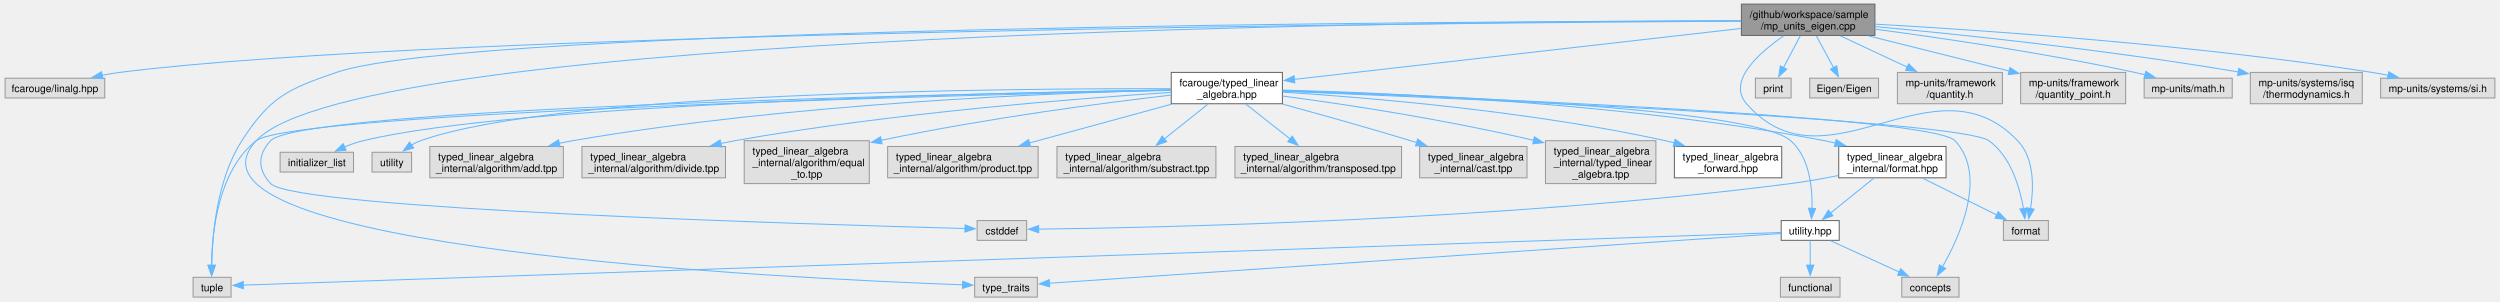
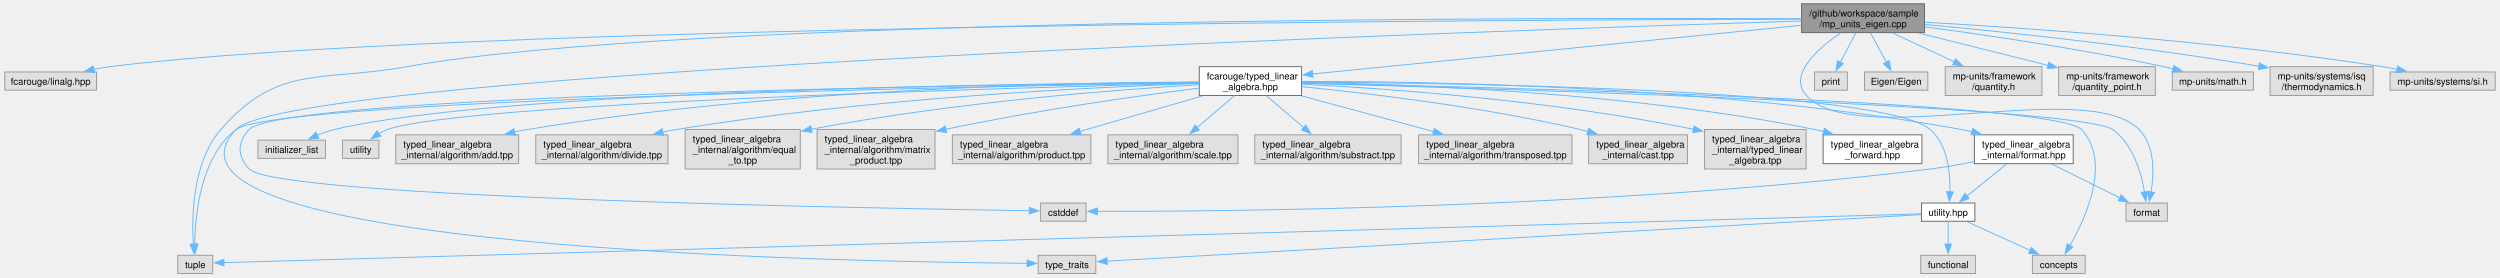
- <svg xmlns="http://www.w3.org/2000/svg" xmlns:xlink="http://www.w3.org/1999/xlink" width="2432pt" height="293pt" viewBox="0.00 0.00 2432.12 293.25">
+ <svg xmlns="http://www.w3.org/2000/svg" xmlns:xlink="http://www.w3.org/1999/xlink" width="2642pt" height="293pt" viewBox="0.00 0.00 2642.12 293.25">
  <g id="graph0" class="graph" transform="scale(1 1) rotate(0) translate(4 289.25)">
    <g id="Node000001" class="node">
      <g id="a_Node000001">
        <a xlink:title="Unit safe linear algebra with mp-units and Eigen.">
-           <polygon fill="#999999" stroke="#666666" points="1820.5,-285.25 1690.5,-285.25 1690.5,-254.75 1820.5,-254.75 1820.5,-285.25" />
-           <text text-anchor="start" x="1698.5" y="-271.75" font-family="Helvetica,sans-Serif" font-size="10.00">/github/workspace/sample</text>
-           <text text-anchor="middle" x="1755.5" y="-260.5" font-family="Helvetica,sans-Serif" font-size="10.00">/mp_units_eigen.cpp</text>
+           <polygon fill="#999999" stroke="#666666" points="2030.5,-285.25 1900.5,-285.25 1900.5,-254.75 2030.5,-254.75 2030.5,-285.25" />
+           <text text-anchor="start" x="1908.5" y="-271.75" font-family="Helvetica,sans-Serif" font-size="10.00">/github/workspace/sample</text>
+           <text text-anchor="middle" x="1965.5" y="-260.5" font-family="Helvetica,sans-Serif" font-size="10.00">/mp_units_eigen.cpp</text>
        </a>
      </g>
    </g>
    <g id="Node000002" class="node">
      <g id="a_Node000002">
        <a xlink:title=" ">
          <polygon fill="#e0e0e0" stroke="#999999" points="97,-213.12 0,-213.12 0,-193.88 97,-193.88 97,-213.12" />
          <text text-anchor="middle" x="48.5" y="-199.62" font-family="Helvetica,sans-Serif" font-size="10.00">fcarouge/linalg.hpp</text>
        </a>
      </g>
    </g>
    <g id="edge1_Node000001_Node000002" class="edge">
      <g id="a_edge1_Node000001_Node000002">
        <a xlink:title=" ">
-           <path fill="none" stroke="#63b8ff" d="M1690.17,-268.68C1424.55,-267.1 424.87,-258.6 111.5,-218.75 105.87,-218.03 100.01,-217.05 94.23,-215.92" />
-           <polygon fill="#63b8ff" stroke="#63b8ff" points="95.26,-212.56 84.76,-213.93 93.83,-219.41 95.26,-212.56" />
+           <path fill="none" stroke="#63b8ff" d="M1900.23,-268.94C1614.01,-268.42 468.33,-263.5 111.5,-218.75 105.8,-218.04 99.87,-217.04 94.01,-215.9" />
+           <polygon fill="#63b8ff" stroke="#63b8ff" points="94.93,-212.51 84.43,-213.88 93.49,-219.36 94.93,-212.51" />
        </a>
      </g>
    </g>
    <g id="Node000003" class="node">
      <g id="a_Node000003">
        <a xlink:href="typed__linear__algebra_8hpp.xhtml" target="_top" xlink:title="Typed linear algebra implementation.">
-           <polygon fill="white" stroke="#666666" points="1243.62,-218.75 1135.38,-218.75 1135.38,-188.25 1243.62,-188.25 1243.62,-218.75" />
-           <text text-anchor="start" x="1143.38" y="-205.25" font-family="Helvetica,sans-Serif" font-size="10.00">fcarouge/typed_linear</text>
-           <text text-anchor="middle" x="1189.5" y="-194" font-family="Helvetica,sans-Serif" font-size="10.00">_algebra.hpp</text>
+           <polygon fill="white" stroke="#666666" points="1371.62,-218.75 1263.38,-218.75 1263.38,-188.25 1371.62,-188.25 1371.62,-218.75" />
+           <text text-anchor="start" x="1271.38" y="-205.25" font-family="Helvetica,sans-Serif" font-size="10.00">fcarouge/typed_linear</text>
+           <text text-anchor="middle" x="1317.5" y="-194" font-family="Helvetica,sans-Serif" font-size="10.00">_algebra.hpp</text>
        </a>
      </g>
    </g>
    <g id="edge2_Node000001_Node000003" class="edge">
      <g id="a_edge2_Node000001_Node000003">
        <a xlink:title=" ">
-           <path fill="none" stroke="#63b8ff" d="M1690.02,-261.54C1581.11,-249.13 1363.99,-224.38 1255.04,-211.97" />
-           <polygon fill="#63b8ff" stroke="#63b8ff" points="1255.73,-208.52 1245.39,-210.87 1254.93,-215.48 1255.73,-208.52" />
+           <path fill="none" stroke="#63b8ff" d="M1900.1,-262.49C1775.92,-250.13 1507.31,-223.39 1383.03,-211.02" />
+           <polygon fill="#63b8ff" stroke="#63b8ff" points="1383.62,-207.56 1373.32,-210.06 1382.93,-214.53 1383.62,-207.56" />
        </a>
      </g>
    </g>
    <g id="Node000009" class="node">
      <g id="a_Node000009">
        <a xlink:title=" ">
          <polygon fill="#e0e0e0" stroke="#999999" points="220,-19.25 183,-19.25 183,0 220,0 220,-19.25" />
          <text text-anchor="middle" x="201.5" y="-5.75" font-family="Helvetica,sans-Serif" font-size="10.00">tuple</text>
        </a>
      </g>
    </g>
-     <g id="edge29_Node000001_Node000009" class="edge">
-       <g id="a_edge29_Node000001_Node000009">
-         <a xlink:title=" ">
-           <path fill="none" stroke="#63b8ff" d="M1690.21,-268.94C1427.12,-268.41 452.67,-263.4 322.5,-218.75 274.78,-202.38 257.87,-194.63 230.5,-152.25 206.06,-114.4 201.63,-60 201.17,-30.87" />
-           <polygon fill="#63b8ff" stroke="#63b8ff" points="204.67,-30.92 201.18,-20.92 197.67,-30.92 204.67,-30.92" />
+     <g id="edge31_Node000001_Node000009" class="edge">
+       <g id="a_edge31_Node000001_Node000009">
+         <a xlink:title=" ">
+           <path fill="none" stroke="#63b8ff" d="M1900.32,-269.41C1645.32,-270.6 715.21,-271.2 425.5,-218.75 334.57,-202.29 289.21,-221.92 228.5,-152.25 198.57,-117.91 197.55,-60.81 199.46,-30.68" />
+           <polygon fill="#63b8ff" stroke="#63b8ff" points="202.92,-31.32 200.26,-21.06 195.94,-30.74 202.92,-31.32" />
        </a>
      </g>
    </g>
    <g id="Node000010" class="node">
      <g id="a_Node000010">
        <a xlink:title=" ">
-           <polygon fill="#e0e0e0" stroke="#999999" points="1005,-19.25 944,-19.25 944,0 1005,0 1005,-19.25" />
-           <text text-anchor="middle" x="974.5" y="-5.75" font-family="Helvetica,sans-Serif" font-size="10.00">type_traits</text>
-         </a>
-       </g>
-     </g>
-     <g id="edge30_Node000001_Node000010" class="edge">
-       <g id="a_edge30_Node000001_Node000010">
-         <a xlink:title=" ">
-           <path fill="none" stroke="#63b8ff" d="M1690.22,-269.04C1413.14,-268.56 343.98,-259.71 244.5,-152.25 147.51,-47.47 763.1,-18.03 932.3,-11.96" />
-           <polygon fill="#63b8ff" stroke="#63b8ff" points="932.31,-15.46 942.18,-11.61 932.07,-8.46 932.31,-15.46" />
+           <polygon fill="#e0e0e0" stroke="#999999" points="1154,-19.25 1093,-19.25 1093,0 1154,0 1154,-19.25" />
+           <text text-anchor="middle" x="1123.5" y="-5.75" font-family="Helvetica,sans-Serif" font-size="10.00">type_traits</text>
+         </a>
+       </g>
+     </g>
+     <g id="edge32_Node000001_Node000010" class="edge">
+       <g id="a_edge32_Node000001_Node000010">
+         <a xlink:title=" ">
+           <path fill="none" stroke="#63b8ff" d="M1900.23,-267.04C1592.86,-257.51 302.12,-213.91 244.5,-152.25 126.07,-25.51 890.91,-12.14 1081.31,-10.77" />
+           <polygon fill="#63b8ff" stroke="#63b8ff" points="1081.26,-14.27 1091.24,-10.71 1081.22,-7.27 1081.26,-14.27" />
        </a>
      </g>
    </g>
    <g id="Node000012" class="node">
      <g id="a_Node000012">
        <a xlink:title=" ">
-           <polygon fill="#e0e0e0" stroke="#999999" points="1989.38,-74.5 1945.62,-74.5 1945.62,-55.25 1989.38,-55.25 1989.38,-74.5" />
-           <text text-anchor="middle" x="1967.5" y="-61" font-family="Helvetica,sans-Serif" font-size="10.00">format</text>
-         </a>
-       </g>
-     </g>
-     <g id="edge27_Node000001_Node000012" class="edge">
-       <g id="a_edge27_Node000001_Node000012">
-         <a xlink:title=" ">
-           <path fill="none" stroke="#63b8ff" d="M1731.83,-254.47C1707.7,-237.89 1676.32,-210.22 1695.5,-188.25 1773.37,-99.04 1877.59,-237.77 1959.5,-152.25 1976.08,-134.94 1975.14,-105.77 1972.05,-86.18" />
-           <polygon fill="#63b8ff" stroke="#63b8ff" points="1975.49,-85.55 1970.16,-76.39 1968.62,-86.88 1975.49,-85.55" />
-         </a>
-       </g>
-     </g>
-     <g id="Node000023" class="node">
-       <g id="a_Node000023">
-         <a xlink:title=" ">
-           <polygon fill="#e0e0e0" stroke="#999999" points="1738.88,-213.12 1704.12,-213.12 1704.12,-193.88 1738.88,-193.88 1738.88,-213.12" />
-           <text text-anchor="middle" x="1721.5" y="-199.62" font-family="Helvetica,sans-Serif" font-size="10.00">print</text>
-         </a>
-       </g>
-     </g>
-     <g id="edge28_Node000001_Node000023" class="edge">
-       <g id="a_edge28_Node000001_Node000023">
-         <a xlink:title=" ">
-           <path fill="none" stroke="#63b8ff" d="M1747.78,-254.36C1742.94,-245.18 1736.66,-233.25 1731.44,-223.36" />
-           <polygon fill="#63b8ff" stroke="#63b8ff" points="1734.62,-221.88 1726.86,-214.66 1728.42,-225.14 1734.62,-221.88" />
-         </a>
-       </g>
-     </g>
-     <g id="Node000024" class="node">
-       <g id="a_Node000024">
-         <a xlink:title=" ">
-           <polygon fill="#e0e0e0" stroke="#999999" points="1824,-213.12 1757,-213.12 1757,-193.88 1824,-193.88 1824,-213.12" />
-           <text text-anchor="middle" x="1790.5" y="-199.62" font-family="Helvetica,sans-Serif" font-size="10.00">Eigen/Eigen</text>
-         </a>
-       </g>
-     </g>
-     <g id="edge31_Node000001_Node000024" class="edge">
-       <g id="a_edge31_Node000001_Node000024">
-         <a xlink:title=" ">
-           <path fill="none" stroke="#63b8ff" d="M1763.44,-254.36C1768.42,-245.18 1774.9,-233.25 1780.26,-223.36" />
-           <polygon fill="#63b8ff" stroke="#63b8ff" points="1783.3,-225.11 1784.99,-214.65 1777.14,-221.77 1783.3,-225.11" />
+           <polygon fill="#e0e0e0" stroke="#999999" points="2287.38,-74.5 2243.62,-74.5 2243.62,-55.25 2287.38,-55.25 2287.38,-74.5" />
+           <text text-anchor="middle" x="2265.5" y="-61" font-family="Helvetica,sans-Serif" font-size="10.00">format</text>
+         </a>
+       </g>
+     </g>
+     <g id="edge29_Node000001_Node000012" class="edge">
+       <g id="a_edge29_Node000001_Node000012">
+         <a xlink:title=" ">
+           <path fill="none" stroke="#63b8ff" d="M1941.7,-254.36C1917.44,-237.67 1885.95,-209.9 1905.5,-188.25 1958.2,-129.89 2202.17,-208.12 2257.5,-152.25 2274.45,-135.14 2273.34,-105.71 2270.13,-86.02" />
+           <polygon fill="#63b8ff" stroke="#63b8ff" points="2273.61,-85.58 2268.23,-76.45 2266.74,-86.94 2273.61,-85.58" />
        </a>
      </g>
    </g>
    <g id="Node000025" class="node">
      <g id="a_Node000025">
        <a xlink:title=" ">
-           <polygon fill="#e0e0e0" stroke="#999999" points="1944.62,-218.75 1842.38,-218.75 1842.38,-188.25 1944.62,-188.25 1944.62,-218.75" />
-           <text text-anchor="start" x="1850.38" y="-205.25" font-family="Helvetica,sans-Serif" font-size="10.00">mp-units/framework</text>
-           <text text-anchor="middle" x="1893.5" y="-194" font-family="Helvetica,sans-Serif" font-size="10.00">/quantity.h</text>
-         </a>
-       </g>
-     </g>
-     <g id="edge32_Node000001_Node000025" class="edge">
-       <g id="a_edge32_Node000001_Node000025">
-         <a xlink:title=" ">
-           <path fill="none" stroke="#63b8ff" d="M1786.81,-254.36C1806.13,-245.33 1831.14,-233.65 1852.09,-223.86" />
-           <polygon fill="#63b8ff" stroke="#63b8ff" points="1853.36,-227.12 1860.94,-219.72 1850.4,-220.78 1853.36,-227.12" />
+           <polygon fill="#e0e0e0" stroke="#999999" points="1948.88,-213.12 1914.12,-213.12 1914.12,-193.88 1948.88,-193.88 1948.88,-213.12" />
+           <text text-anchor="middle" x="1931.5" y="-199.62" font-family="Helvetica,sans-Serif" font-size="10.00">print</text>
+         </a>
+       </g>
+     </g>
+     <g id="edge30_Node000001_Node000025" class="edge">
+       <g id="a_edge30_Node000001_Node000025">
+         <a xlink:title=" ">
+           <path fill="none" stroke="#63b8ff" d="M1957.78,-254.36C1952.94,-245.18 1946.66,-233.25 1941.44,-223.36" />
+           <polygon fill="#63b8ff" stroke="#63b8ff" points="1944.62,-221.88 1936.86,-214.66 1938.42,-225.14 1944.62,-221.88" />
        </a>
      </g>
    </g>
    <g id="Node000026" class="node">
      <g id="a_Node000026">
        <a xlink:title=" ">
-           <polygon fill="#e0e0e0" stroke="#999999" points="2064.62,-218.75 1962.38,-218.75 1962.38,-188.25 2064.62,-188.25 2064.62,-218.75" />
-           <text text-anchor="start" x="1970.38" y="-205.25" font-family="Helvetica,sans-Serif" font-size="10.00">mp-units/framework</text>
-           <text text-anchor="middle" x="2013.5" y="-194" font-family="Helvetica,sans-Serif" font-size="10.00">/quantity_point.h</text>
+           <polygon fill="#e0e0e0" stroke="#999999" points="2034,-213.12 1967,-213.12 1967,-193.88 2034,-193.88 2034,-213.12" />
+           <text text-anchor="middle" x="2000.5" y="-199.62" font-family="Helvetica,sans-Serif" font-size="10.00">Eigen/Eigen</text>
        </a>
      </g>
    </g>
    <g id="edge33_Node000001_Node000026" class="edge">
      <g id="a_edge33_Node000001_Node000026">
        <a xlink:title=" ">
-           <path fill="none" stroke="#63b8ff" d="M1814.37,-254.28C1855.24,-244.07 1909.6,-230.47 1951.2,-220.08" />
-           <polygon fill="#63b8ff" stroke="#63b8ff" points="1951.98,-223.49 1960.83,-217.67 1950.28,-216.7 1951.98,-223.49" />
+           <path fill="none" stroke="#63b8ff" d="M1973.44,-254.36C1978.42,-245.18 1984.9,-233.25 1990.26,-223.36" />
+           <polygon fill="#63b8ff" stroke="#63b8ff" points="1993.3,-225.11 1994.99,-214.65 1987.14,-221.77 1993.3,-225.11" />
        </a>
      </g>
    </g>
    <g id="Node000027" class="node">
      <g id="a_Node000027">
        <a xlink:title=" ">
-           <polygon fill="#e0e0e0" stroke="#999999" points="2168.38,-213.12 2082.62,-213.12 2082.62,-193.88 2168.38,-193.88 2168.38,-213.12" />
-           <text text-anchor="middle" x="2125.5" y="-199.62" font-family="Helvetica,sans-Serif" font-size="10.00">mp-units/math.h</text>
+           <polygon fill="#e0e0e0" stroke="#999999" points="2154.62,-218.75 2052.38,-218.75 2052.38,-188.25 2154.62,-188.25 2154.62,-218.75" />
+           <text text-anchor="start" x="2060.38" y="-205.25" font-family="Helvetica,sans-Serif" font-size="10.00">mp-units/framework</text>
+           <text text-anchor="middle" x="2103.5" y="-194" font-family="Helvetica,sans-Serif" font-size="10.00">/quantity.h</text>
        </a>
      </g>
    </g>
    <g id="edge34_Node000001_Node000027" class="edge">
      <g id="a_edge34_Node000001_Node000027">
        <a xlink:title=" ">
-           <path fill="none" stroke="#63b8ff" d="M1820.75,-260.84C1885.31,-252.26 1986.76,-237.43 2073.5,-218.75 2076.82,-218.03 2080.25,-217.23 2083.69,-216.39" />
-           <polygon fill="#63b8ff" stroke="#63b8ff" points="2084.29,-219.85 2093.1,-213.96 2082.54,-213.07 2084.29,-219.85" />
+           <path fill="none" stroke="#63b8ff" d="M1996.81,-254.36C2016.13,-245.33 2041.14,-233.65 2062.09,-223.86" />
+           <polygon fill="#63b8ff" stroke="#63b8ff" points="2063.36,-227.12 2070.94,-219.72 2060.4,-220.78 2063.36,-227.12" />
        </a>
      </g>
    </g>
    <g id="Node000028" class="node">
      <g id="a_Node000028">
        <a xlink:title=" ">
-           <polygon fill="#e0e0e0" stroke="#999999" points="2295,-218.75 2186,-218.75 2186,-188.25 2295,-188.25 2295,-218.75" />
-           <text text-anchor="start" x="2194" y="-205.25" font-family="Helvetica,sans-Serif" font-size="10.00">mp-units/systems/isq</text>
-           <text text-anchor="middle" x="2240.5" y="-194" font-family="Helvetica,sans-Serif" font-size="10.00">/thermodynamics.h</text>
+           <polygon fill="#e0e0e0" stroke="#999999" points="2274.62,-218.75 2172.38,-218.75 2172.38,-188.25 2274.62,-188.25 2274.62,-218.75" />
+           <text text-anchor="start" x="2180.38" y="-205.25" font-family="Helvetica,sans-Serif" font-size="10.00">mp-units/framework</text>
+           <text text-anchor="middle" x="2223.5" y="-194" font-family="Helvetica,sans-Serif" font-size="10.00">/quantity_point.h</text>
        </a>
      </g>
    </g>
    <g id="edge35_Node000001_Node000028" class="edge">
      <g id="a_edge35_Node000001_Node000028">
        <a xlink:title=" ">
-           <path fill="none" stroke="#63b8ff" d="M1820.87,-263.34C1901.8,-255.86 2044.03,-241.17 2174.61,-219.15" />
-           <polygon fill="#63b8ff" stroke="#63b8ff" points="2174.83,-222.66 2184.1,-217.53 2173.65,-215.76 2174.83,-222.66" />
+           <path fill="none" stroke="#63b8ff" d="M2024.37,-254.28C2065.24,-244.07 2119.6,-230.47 2161.2,-220.08" />
+           <polygon fill="#63b8ff" stroke="#63b8ff" points="2161.98,-223.49 2170.83,-217.67 2160.28,-216.7 2161.98,-223.49" />
        </a>
      </g>
    </g>
    <g id="Node000029" class="node">
      <g id="a_Node000029">
        <a xlink:title=" ">
-           <polygon fill="#e0e0e0" stroke="#999999" points="2424.12,-213.12 2312.88,-213.12 2312.88,-193.88 2424.12,-193.88 2424.12,-213.12" />
-           <text text-anchor="middle" x="2368.5" y="-199.62" font-family="Helvetica,sans-Serif" font-size="10.00">mp-units/systems/si.h</text>
+           <polygon fill="#e0e0e0" stroke="#999999" points="2378.38,-213.12 2292.62,-213.12 2292.62,-193.88 2378.38,-193.88 2378.38,-213.12" />
+           <text text-anchor="middle" x="2335.5" y="-199.62" font-family="Helvetica,sans-Serif" font-size="10.00">mp-units/math.h</text>
        </a>
      </g>
    </g>
    <g id="edge36_Node000001_Node000029" class="edge">
      <g id="a_edge36_Node000001_Node000029">
        <a xlink:title=" ">
-           <path fill="none" stroke="#63b8ff" d="M1820.91,-265.72C1924.14,-259.94 2130.98,-245.89 2304.5,-218.75 2309.71,-217.94 2315.13,-216.95 2320.51,-215.88" />
-           <polygon fill="#63b8ff" stroke="#63b8ff" points="2320.87,-219.38 2329.95,-213.91 2319.44,-212.53 2320.87,-219.38" />
+           <path fill="none" stroke="#63b8ff" d="M2030.75,-260.84C2095.31,-252.26 2196.76,-237.43 2283.5,-218.75 2286.82,-218.03 2290.25,-217.23 2293.69,-216.39" />
+           <polygon fill="#63b8ff" stroke="#63b8ff" points="2294.29,-219.85 2303.1,-213.96 2292.54,-213.07 2294.29,-219.85" />
+         </a>
+       </g>
+     </g>
+     <g id="Node000030" class="node">
+       <g id="a_Node000030">
+         <a xlink:title=" ">
+           <polygon fill="#e0e0e0" stroke="#999999" points="2505,-218.75 2396,-218.75 2396,-188.25 2505,-188.25 2505,-218.75" />
+           <text text-anchor="start" x="2404" y="-205.25" font-family="Helvetica,sans-Serif" font-size="10.00">mp-units/systems/isq</text>
+           <text text-anchor="middle" x="2450.5" y="-194" font-family="Helvetica,sans-Serif" font-size="10.00">/thermodynamics.h</text>
+         </a>
+       </g>
+     </g>
+     <g id="edge37_Node000001_Node000030" class="edge">
+       <g id="a_edge37_Node000001_Node000030">
+         <a xlink:title=" ">
+           <path fill="none" stroke="#63b8ff" d="M2030.87,-263.34C2111.8,-255.86 2254.03,-241.17 2384.61,-219.15" />
+           <polygon fill="#63b8ff" stroke="#63b8ff" points="2384.83,-222.66 2394.1,-217.53 2383.65,-215.76 2384.83,-222.66" />
+         </a>
+       </g>
+     </g>
+     <g id="Node000031" class="node">
+       <g id="a_Node000031">
+         <a xlink:title=" ">
+           <polygon fill="#e0e0e0" stroke="#999999" points="2634.12,-213.12 2522.88,-213.12 2522.88,-193.88 2634.12,-193.88 2634.12,-213.12" />
+           <text text-anchor="middle" x="2578.5" y="-199.62" font-family="Helvetica,sans-Serif" font-size="10.00">mp-units/systems/si.h</text>
+         </a>
+       </g>
+     </g>
+     <g id="edge38_Node000001_Node000031" class="edge">
+       <g id="a_edge38_Node000001_Node000031">
+         <a xlink:title=" ">
+           <path fill="none" stroke="#63b8ff" d="M2030.91,-265.72C2134.14,-259.94 2340.98,-245.89 2514.5,-218.75 2519.71,-217.94 2525.13,-216.95 2530.51,-215.88" />
+           <polygon fill="#63b8ff" stroke="#63b8ff" points="2530.87,-219.38 2539.95,-213.91 2529.44,-212.53 2530.87,-219.38" />
        </a>
      </g>
    </g>
    <g id="Node000004" class="node">
      <g id="a_Node000004">
        <a xlink:href="typed__linear__algebra__forward_8hpp.xhtml" target="_top" xlink:title="Authoritative forward declaration header.">
-           <polygon fill="white" stroke="#666666" points="1729.75,-146.62 1625.25,-146.62 1625.25,-116.12 1729.75,-116.12 1729.75,-146.62" />
-           <text text-anchor="start" x="1633.25" y="-133.12" font-family="Helvetica,sans-Serif" font-size="10.00">typed_linear_algebra</text>
-           <text text-anchor="middle" x="1677.5" y="-121.88" font-family="Helvetica,sans-Serif" font-size="10.00">_forward.hpp</text>
+           <polygon fill="white" stroke="#666666" points="2027.75,-146.62 1923.25,-146.62 1923.25,-116.12 2027.75,-116.12 2027.75,-146.62" />
+           <text text-anchor="start" x="1931.25" y="-133.12" font-family="Helvetica,sans-Serif" font-size="10.00">typed_linear_algebra</text>
+           <text text-anchor="middle" x="1975.5" y="-121.88" font-family="Helvetica,sans-Serif" font-size="10.00">_forward.hpp</text>
        </a>
      </g>
    </g>
    <g id="edge3_Node000003_Node000004" class="edge">
      <g id="a_edge3_Node000003_Node000004">
        <a xlink:title=" ">
-           <path fill="none" stroke="#63b8ff" d="M1244,-199.55C1325.72,-194.34 1484.54,-181.21 1616.5,-152.25 1619.41,-151.61 1622.37,-150.89 1625.36,-150.11" />
-           <polygon fill="#63b8ff" stroke="#63b8ff" points="1626,-153.56 1634.67,-147.48 1624.1,-146.83 1626,-153.56" />
+           <path fill="none" stroke="#63b8ff" d="M1372.01,-202.1C1477.72,-200.41 1717.48,-192.08 1914.5,-152.25 1917.62,-151.62 1920.81,-150.88 1924,-150.07" />
+           <polygon fill="#63b8ff" stroke="#63b8ff" points="1924.68,-153.51 1933.37,-147.46 1922.8,-146.77 1924.68,-153.51" />
        </a>
      </g>
    </g>
    <g id="Node000005" class="node">
      <g id="a_Node000005">
        <a xlink:href="format_8hpp.xhtml" target="_top" xlink:title="Formatting support for the typed matrix.">
-           <polygon fill="white" stroke="#666666" points="1889.75,-146.62 1785.25,-146.62 1785.25,-116.12 1889.75,-116.12 1889.75,-146.62" />
-           <text text-anchor="start" x="1793.25" y="-133.12" font-family="Helvetica,sans-Serif" font-size="10.00">typed_linear_algebra</text>
-           <text text-anchor="middle" x="1837.5" y="-121.88" font-family="Helvetica,sans-Serif" font-size="10.00">_internal/format.hpp</text>
+           <polygon fill="white" stroke="#666666" points="2187.75,-146.62 2083.25,-146.62 2083.25,-116.12 2187.75,-116.12 2187.75,-146.62" />
+           <text text-anchor="start" x="2091.25" y="-133.12" font-family="Helvetica,sans-Serif" font-size="10.00">typed_linear_algebra</text>
+           <text text-anchor="middle" x="2135.5" y="-121.88" font-family="Helvetica,sans-Serif" font-size="10.00">_internal/format.hpp</text>
        </a>
      </g>
    </g>
    <g id="edge4_Node000003_Node000005" class="edge">
      <g id="a_edge4_Node000003_Node000005">
        <a xlink:title=" ">
-           <path fill="none" stroke="#63b8ff" d="M1243.77,-201.54C1347.3,-198.89 1579.76,-188.99 1771.5,-152.25 1775.03,-151.57 1778.63,-150.78 1782.25,-149.92" />
-           <polygon fill="#63b8ff" stroke="#63b8ff" points="1782.81,-153.39 1791.61,-147.49 1781.05,-146.61 1782.81,-153.39" />
+           <path fill="none" stroke="#63b8ff" d="M1371.81,-203.05C1496.3,-203.4 1811.37,-199.12 2069.5,-152.25 2073.26,-151.57 2077.12,-150.74 2080.98,-149.83" />
+           <polygon fill="#63b8ff" stroke="#63b8ff" points="2081.54,-153.3 2090.35,-147.41 2079.79,-146.52 2081.54,-153.3" />
        </a>
      </g>
    </g>
    <g id="Node000006" class="node">
      <g id="a_Node000006">
        <a xlink:href="utility_8hpp.xhtml" target="_top" xlink:title=" ">
-           <polygon fill="white" stroke="#666666" points="1785.75,-74.5 1729.25,-74.5 1729.25,-55.25 1785.75,-55.25 1785.75,-74.5" />
-           <text text-anchor="middle" x="1757.5" y="-61" font-family="Helvetica,sans-Serif" font-size="10.00">utility.hpp</text>
+           <polygon fill="white" stroke="#666666" points="2083.75,-74.5 2027.25,-74.5 2027.25,-55.25 2083.75,-55.25 2083.75,-74.5" />
+           <text text-anchor="middle" x="2055.5" y="-61" font-family="Helvetica,sans-Serif" font-size="10.00">utility.hpp</text>
        </a>
      </g>
    </g>
    <g id="edge12_Node000003_Node000006" class="edge">
      <g id="a_edge12_Node000003_Node000006">
        <a xlink:title=" ">
-           <path fill="none" stroke="#63b8ff" d="M1243.72,-201.12C1375.01,-197.28 1701.89,-184.54 1738.5,-152.25 1756.92,-136 1759.74,-106.34 1759.26,-86.36" />
-           <polygon fill="#63b8ff" stroke="#63b8ff" points="1762.76,-86.17 1758.69,-76.39 1755.77,-86.57 1762.76,-86.17" />
+           <path fill="none" stroke="#63b8ff" d="M1371.99,-202.38C1531.03,-201.54 1986.56,-195.35 2036.5,-152.25 2055.18,-136.13 2057.9,-106.2 2057.33,-86.16" />
+           <polygon fill="#63b8ff" stroke="#63b8ff" points="2060.84,-86.2 2056.73,-76.43 2053.85,-86.62 2060.84,-86.2" />
        </a>
      </g>
    </g>
    <g id="Node000007" class="node">
      <g id="a_Node000007">
        <a xlink:title=" ">
-           <polygon fill="#e0e0e0" stroke="#999999" points="1902.38,-19.25 1846.62,-19.25 1846.62,0 1902.38,0 1902.38,-19.25" />
-           <text text-anchor="middle" x="1874.5" y="-5.75" font-family="Helvetica,sans-Serif" font-size="10.00">concepts</text>
+           <polygon fill="#e0e0e0" stroke="#999999" points="2200.38,-19.25 2144.62,-19.25 2144.62,0 2200.38,0 2200.38,-19.25" />
+           <text text-anchor="middle" x="2172.5" y="-5.75" font-family="Helvetica,sans-Serif" font-size="10.00">concepts</text>
        </a>
      </g>
    </g>
    <g id="edge13_Node000003_Node000007" class="edge">
      <g id="a_edge13_Node000003_Node000007">
        <a xlink:title=" ">
-           <path fill="none" stroke="#63b8ff" d="M1244.02,-200.65C1406.28,-194.87 1876.25,-176.13 1898.5,-152.25 1929.99,-118.45 1903.34,-59.41 1886.2,-29.35" />
-           <polygon fill="#63b8ff" stroke="#63b8ff" points="1889.35,-27.79 1881.22,-20.99 1883.33,-31.37 1889.35,-27.79" />
+           <path fill="none" stroke="#63b8ff" d="M1372.12,-201.42C1559.77,-197.45 2168.11,-182.31 2196.5,-152.25 2228.22,-118.66 2201.47,-59.52 2184.25,-29.4" />
+           <polygon fill="#63b8ff" stroke="#63b8ff" points="2187.38,-27.81 2179.25,-21.02 2181.37,-31.4 2187.38,-27.81" />
        </a>
      </g>
    </g>
    <g id="edge17_Node000003_Node000009" class="edge">
      <g id="a_edge17_Node000003_Node000009">
        <a xlink:title=" ">
-           <path fill="none" stroke="#63b8ff" d="M1135.21,-201.32C939.48,-196.87 279.72,-179.85 244.5,-152.25 207.17,-123 201.31,-62.31 200.96,-30.72" />
-           <polygon fill="#63b8ff" stroke="#63b8ff" points="204.45,-31.02 201.04,-20.99 197.45,-30.96 204.45,-31.02" />
+           <path fill="none" stroke="#63b8ff" d="M1262.94,-201.68C1050.06,-198.25 285.02,-183.79 244.5,-152.25 207.07,-123.12 201.26,-62.38 200.93,-30.75" />
+           <polygon fill="#63b8ff" stroke="#63b8ff" points="204.43,-31.04 201.03,-21 197.43,-30.97 204.43,-31.04" />
        </a>
      </g>
    </g>
    <g id="Node000011" class="node">
      <g id="a_Node000011">
        <a xlink:title=" ">
-           <polygon fill="#e0e0e0" stroke="#999999" points="994.62,-74.5 946.38,-74.5 946.38,-55.25 994.62,-55.25 994.62,-74.5" />
-           <text text-anchor="middle" x="970.5" y="-61" font-family="Helvetica,sans-Serif" font-size="10.00">cstddef</text>
+           <polygon fill="#e0e0e0" stroke="#999999" points="1143.62,-74.5 1095.38,-74.5 1095.38,-55.25 1143.62,-55.25 1143.62,-74.5" />
+           <text text-anchor="middle" x="1119.5" y="-61" font-family="Helvetica,sans-Serif" font-size="10.00">cstddef</text>
        </a>
      </g>
    </g>
    <g id="edge14_Node000003_Node000011" class="edge">
      <g id="a_edge14_Node000003_Node000011">
        <a xlink:title=" ">
-           <path fill="none" stroke="#63b8ff" d="M1135.05,-201.61C940.38,-198.15 288.79,-184.21 258.5,-152.25 245.74,-138.78 245.8,-124.02 258.5,-110.5 281.88,-85.61 793.54,-70.48 934.71,-66.77" />
-           <polygon fill="#63b8ff" stroke="#63b8ff" points="934.67,-70.27 944.57,-66.52 934.49,-63.28 934.67,-70.27" />
+           <path fill="none" stroke="#63b8ff" d="M1263,-201.98C1051.28,-199.68 293.45,-188.9 258.5,-152.25 245.69,-138.82 245.72,-123.96 258.5,-110.5 287.35,-80.12 924.44,-68.74 1083.68,-66.37" />
+           <polygon fill="#63b8ff" stroke="#63b8ff" points="1083.67,-69.87 1093.62,-66.23 1083.57,-62.87 1083.67,-69.87" />
        </a>
      </g>
    </g>
    <g id="edge15_Node000003_Node000012" class="edge">
      <g id="a_edge15_Node000003_Node000012">
        <a xlink:title=" ">
-           <path fill="none" stroke="#63b8ff" d="M1244.08,-200.37C1410.77,-193.66 1903.62,-172.23 1931.5,-152.25 1952.93,-136.89 1961.66,-106.29 1965.18,-85.94" />
-           <polygon fill="#63b8ff" stroke="#63b8ff" points="1968.6,-86.72 1966.55,-76.33 1961.67,-85.73 1968.6,-86.72" />
+           <path fill="none" stroke="#63b8ff" d="M1372.1,-201.09C1563.51,-195.92 2194.38,-177.08 2229.5,-152.25 2251.03,-137.03 2259.73,-106.38 2263.22,-86" />
+           <polygon fill="#63b8ff" stroke="#63b8ff" points="2266.64,-86.74 2264.57,-76.35 2259.71,-85.77 2266.64,-86.74" />
        </a>
      </g>
    </g>
    <g id="Node000013" class="node">
      <g id="a_Node000013">
        <a xlink:title=" ">
          <polygon fill="#e0e0e0" stroke="#999999" points="339.25,-141 267.75,-141 267.75,-121.75 339.25,-121.75 339.25,-141" />
          <text text-anchor="middle" x="303.5" y="-127.5" font-family="Helvetica,sans-Serif" font-size="10.00">initializer_list</text>
        </a>
      </g>
    </g>
    <g id="edge16_Node000003_Node000013" class="edge">
      <g id="a_edge16_Node000003_Node000013">
        <a xlink:title=" ">
-           <path fill="none" stroke="#63b8ff" d="M1135.15,-201.77C973.67,-199.19 498.65,-188.64 348.5,-152.25 342.38,-150.77 336.05,-148.49 330.14,-146" />
-           <polygon fill="#63b8ff" stroke="#63b8ff" points="332.02,-143.01 321.47,-142.03 329.11,-149.37 332.02,-143.01" />
+           <path fill="none" stroke="#63b8ff" d="M1262.91,-202.27C1085.12,-201.09 524.15,-194.09 348.5,-152.25 342.37,-150.79 336.04,-148.52 330.13,-146.03" />
+           <polygon fill="#63b8ff" stroke="#63b8ff" points="332.01,-143.04 321.46,-142.07 329.1,-149.41 332.01,-143.04" />
        </a>
      </g>
    </g>
    <g id="Node000014" class="node">
      <g id="a_Node000014">
        <a xlink:title=" ">
          <polygon fill="#e0e0e0" stroke="#999999" points="395.75,-141 357.25,-141 357.25,-121.75 395.75,-121.75 395.75,-141" />
          <text text-anchor="middle" x="376.5" y="-127.5" font-family="Helvetica,sans-Serif" font-size="10.00">utility</text>
        </a>
      </g>
    </g>
    <g id="edge18_Node000003_Node000014" class="edge">
      <g id="a_edge18_Node000003_Node000014">
        <a xlink:title=" ">
-           <path fill="none" stroke="#63b8ff" d="M1135.11,-202.86C980.26,-203.27 539.49,-200.09 404.5,-152.25 401.5,-151.19 398.52,-149.7 395.7,-148.01" />
-           <polygon fill="#63b8ff" stroke="#63b8ff" points="397.79,-145.2 387.59,-142.3 393.75,-150.92 397.79,-145.2" />
+           <path fill="none" stroke="#63b8ff" d="M1262.88,-201.26C1078.39,-196.82 485.33,-180.49 404.5,-152.25 401.49,-151.2 398.52,-149.72 395.7,-148.04" />
+           <polygon fill="#63b8ff" stroke="#63b8ff" points="397.78,-145.22 387.59,-142.32 393.75,-150.94 397.78,-145.22" />
        </a>
      </g>
    </g>
    <g id="Node000015" class="node">
      <g id="a_Node000015">
        <a xlink:title=" ">
          <polygon fill="#e0e0e0" stroke="#999999" points="543.5,-146.62 413.5,-146.62 413.5,-116.12 543.5,-116.12 543.5,-146.62" />
          <text text-anchor="start" x="421.5" y="-133.12" font-family="Helvetica,sans-Serif" font-size="10.00">typed_linear_algebra</text>
          <text text-anchor="middle" x="478.5" y="-121.88" font-family="Helvetica,sans-Serif" font-size="10.00">_internal/algorithm/add.tpp</text>
        </a>
      </g>
    </g>
    <g id="edge19_Node000003_Node000015" class="edge">
      <g id="a_edge19_Node000003_Node000015">
        <a xlink:title=" ">
-           <path fill="none" stroke="#63b8ff" d="M1134.97,-201.56C1024.35,-198.93 765.96,-189.01 552.5,-152.25 548.2,-151.51 543.78,-150.63 539.36,-149.66" />
-           <polygon fill="#63b8ff" stroke="#63b8ff" points="540.39,-146.31 529.85,-147.45 538.8,-153.13 540.39,-146.31" />
+           <path fill="none" stroke="#63b8ff" d="M1263.29,-202.59C1137.51,-201.99 816.44,-195.93 552.5,-152.25 548.12,-151.53 543.63,-150.65 539.12,-149.68" />
+           <polygon fill="#63b8ff" stroke="#63b8ff" points="539.97,-146.28 529.44,-147.44 538.39,-153.1 539.97,-146.28" />
        </a>
      </g>
    </g>
    <g id="Node000016" class="node">
      <g id="a_Node000016">
        <a xlink:title=" ">
          <polygon fill="#e0e0e0" stroke="#999999" points="701.38,-146.62 561.62,-146.62 561.62,-116.12 701.38,-116.12 701.38,-146.62" />
          <text text-anchor="start" x="569.62" y="-133.12" font-family="Helvetica,sans-Serif" font-size="10.00">typed_linear_algebra</text>
          <text text-anchor="middle" x="631.5" y="-121.88" font-family="Helvetica,sans-Serif" font-size="10.00">_internal/algorithm/divide.tpp</text>
        </a>
      </g>
    </g>
    <g id="edge20_Node000003_Node000016" class="edge">
      <g id="a_edge20_Node000003_Node000016">
        <a xlink:title=" ">
-           <path fill="none" stroke="#63b8ff" d="M1134.91,-199.3C1045.63,-193.51 863.02,-179.29 710.5,-152.25 705.96,-151.44 701.29,-150.52 696.6,-149.52" />
-           <polygon fill="#63b8ff" stroke="#63b8ff" points="697.68,-146.18 687.15,-147.41 696.15,-153.01 697.68,-146.18" />
+           <path fill="none" stroke="#63b8ff" d="M1263.13,-200.98C1156.48,-197.35 912.61,-185.81 710.5,-152.25 705.66,-151.45 700.68,-150.5 695.69,-149.45" />
+           <polygon fill="#63b8ff" stroke="#63b8ff" points="696.79,-146.11 686.27,-147.37 695.28,-152.95 696.79,-146.11" />
        </a>
      </g>
    </g>
    <g id="Node000017" class="node">
      <g id="a_Node000017">
        <a xlink:title=" ">
          <polygon fill="#e0e0e0" stroke="#999999" points="841.38,-152.25 719.62,-152.25 719.62,-110.5 841.38,-110.5 841.38,-152.25" />
          <text text-anchor="start" x="727.62" y="-138.75" font-family="Helvetica,sans-Serif" font-size="10.00">typed_linear_algebra</text>
          <text text-anchor="start" x="727.62" y="-127.5" font-family="Helvetica,sans-Serif" font-size="10.00">_internal/algorithm/equal</text>
          <text text-anchor="middle" x="780.5" y="-116.25" font-family="Helvetica,sans-Serif" font-size="10.00">_to.tpp</text>
        </a>
      </g>
    </g>
    <g id="edge21_Node000003_Node000017" class="edge">
      <g id="a_edge21_Node000003_Node000017">
        <a xlink:title=" ">
-           <path fill="none" stroke="#63b8ff" d="M1135.1,-196.64C1070.11,-189.15 957.96,-174.68 852.96,-152.65" />
-           <polygon fill="#63b8ff" stroke="#63b8ff" points="853.84,-149.25 843.33,-150.59 852.38,-156.1 853.84,-149.25" />
+           <path fill="none" stroke="#63b8ff" d="M1263.12,-199.65C1177.62,-194.5 1006.45,-181.57 852.85,-152.54" />
+           <polygon fill="#63b8ff" stroke="#63b8ff" points="853.79,-149.16 843.3,-150.71 852.46,-156.03 853.79,-149.16" />
        </a>
      </g>
    </g>
    <g id="Node000018" class="node">
      <g id="a_Node000018">
        <a xlink:title=" ">
-           <polygon fill="#e0e0e0" stroke="#999999" points="1005.75,-146.62 859.25,-146.62 859.25,-116.12 1005.75,-116.12 1005.75,-146.62" />
-           <text text-anchor="start" x="867.25" y="-133.12" font-family="Helvetica,sans-Serif" font-size="10.00">typed_linear_algebra</text>
-           <text text-anchor="middle" x="932.5" y="-121.88" font-family="Helvetica,sans-Serif" font-size="10.00">_internal/algorithm/product.tpp</text>
+           <polygon fill="#e0e0e0" stroke="#999999" points="983.88,-152.25 859.12,-152.25 859.12,-110.5 983.88,-110.5 983.88,-152.25" />
+           <text text-anchor="start" x="867.12" y="-138.75" font-family="Helvetica,sans-Serif" font-size="10.00">typed_linear_algebra</text>
+           <text text-anchor="start" x="867.12" y="-127.5" font-family="Helvetica,sans-Serif" font-size="10.00">_internal/algorithm/matrix</text>
+           <text text-anchor="middle" x="921.5" y="-116.25" font-family="Helvetica,sans-Serif" font-size="10.00">_product.tpp</text>
        </a>
      </g>
    </g>
    <g id="edge22_Node000003_Node000018" class="edge">
      <g id="a_edge22_Node000003_Node000018">
        <a xlink:title=" ">
-           <path fill="none" stroke="#63b8ff" d="M1135.62,-187.8C1095.27,-176.79 1039.9,-161.68 997.16,-150.02" />
-           <polygon fill="#63b8ff" stroke="#63b8ff" points="998.33,-146.71 987.76,-147.45 996.49,-153.46 998.33,-146.71" />
+           <path fill="none" stroke="#63b8ff" d="M1262.97,-196C1200.64,-188.13 1095.37,-173.53 995.44,-152.54" />
+           <polygon fill="#63b8ff" stroke="#63b8ff" points="996.21,-149.12 985.7,-150.46 994.76,-155.97 996.21,-149.12" />
        </a>
      </g>
    </g>
    <g id="Node000019" class="node">
      <g id="a_Node000019">
        <a xlink:title=" ">
-           <polygon fill="#e0e0e0" stroke="#999999" points="1178.88,-146.62 1024.12,-146.62 1024.12,-116.12 1178.88,-116.12 1178.88,-146.62" />
-           <text text-anchor="start" x="1032.12" y="-133.12" font-family="Helvetica,sans-Serif" font-size="10.00">typed_linear_algebra</text>
-           <text text-anchor="middle" x="1101.5" y="-121.88" font-family="Helvetica,sans-Serif" font-size="10.00">_internal/algorithm/substract.tpp</text>
+           <polygon fill="#e0e0e0" stroke="#999999" points="1148.75,-146.62 1002.25,-146.62 1002.25,-116.12 1148.75,-116.12 1148.75,-146.62" />
+           <text text-anchor="start" x="1010.25" y="-133.12" font-family="Helvetica,sans-Serif" font-size="10.00">typed_linear_algebra</text>
+           <text text-anchor="middle" x="1075.5" y="-121.88" font-family="Helvetica,sans-Serif" font-size="10.00">_internal/algorithm/product.tpp</text>
        </a>
      </g>
    </g>
    <g id="edge23_Node000003_Node000019" class="edge">
      <g id="a_edge23_Node000003_Node000019">
        <a xlink:title=" ">
-           <path fill="none" stroke="#63b8ff" d="M1171.27,-187.97C1158.88,-178.1 1142.28,-164.87 1128.38,-153.8" />
-           <polygon fill="#63b8ff" stroke="#63b8ff" points="1130.9,-151.32 1120.89,-147.83 1126.53,-156.8 1130.9,-151.32" />
+           <path fill="none" stroke="#63b8ff" d="M1266.77,-187.8C1229.02,-176.86 1177.3,-161.87 1137.16,-150.24" />
+           <polygon fill="#63b8ff" stroke="#63b8ff" points="1138.2,-146.9 1127.62,-147.48 1136.25,-153.62 1138.2,-146.9" />
        </a>
      </g>
    </g>
    <g id="Node000020" class="node">
      <g id="a_Node000020">
        <a xlink:title=" ">
-           <polygon fill="#e0e0e0" stroke="#999999" points="1359.62,-146.62 1197.38,-146.62 1197.38,-116.12 1359.62,-116.12 1359.62,-146.62" />
-           <text text-anchor="start" x="1205.38" y="-133.12" font-family="Helvetica,sans-Serif" font-size="10.00">typed_linear_algebra</text>
-           <text text-anchor="middle" x="1278.5" y="-121.88" font-family="Helvetica,sans-Serif" font-size="10.00">_internal/algorithm/transposed.tpp</text>
+           <polygon fill="#e0e0e0" stroke="#999999" points="1304.25,-146.62 1166.75,-146.62 1166.75,-116.12 1304.25,-116.12 1304.25,-146.62" />
+           <text text-anchor="start" x="1174.75" y="-133.12" font-family="Helvetica,sans-Serif" font-size="10.00">typed_linear_algebra</text>
+           <text text-anchor="middle" x="1235.5" y="-121.88" font-family="Helvetica,sans-Serif" font-size="10.00">_internal/algorithm/scale.tpp</text>
        </a>
      </g>
    </g>
    <g id="edge24_Node000003_Node000020" class="edge">
      <g id="a_edge24_Node000003_Node000020">
        <a xlink:title=" ">
-           <path fill="none" stroke="#63b8ff" d="M1207.94,-187.97C1220.47,-178.1 1237.26,-164.87 1251.31,-153.8" />
-           <polygon fill="#63b8ff" stroke="#63b8ff" points="1253.21,-156.76 1258.89,-147.82 1248.87,-151.26 1253.21,-156.76" />
+           <path fill="none" stroke="#63b8ff" d="M1300.51,-187.97C1289.08,-178.19 1273.79,-165.12 1260.92,-154.11" />
+           <polygon fill="#63b8ff" stroke="#63b8ff" points="1263.49,-151.71 1253.62,-147.87 1258.94,-157.03 1263.49,-151.71" />
        </a>
      </g>
    </g>
    <g id="Node000021" class="node">
      <g id="a_Node000021">
        <a xlink:title=" ">
-           <polygon fill="#e0e0e0" stroke="#999999" points="1481.75,-146.62 1377.25,-146.62 1377.25,-116.12 1481.75,-116.12 1481.75,-146.62" />
-           <text text-anchor="start" x="1385.25" y="-133.12" font-family="Helvetica,sans-Serif" font-size="10.00">typed_linear_algebra</text>
-           <text text-anchor="middle" x="1429.5" y="-121.88" font-family="Helvetica,sans-Serif" font-size="10.00">_internal/cast.tpp</text>
+           <polygon fill="#e0e0e0" stroke="#999999" points="1476.88,-146.62 1322.12,-146.62 1322.12,-116.12 1476.88,-116.12 1476.88,-146.62" />
+           <text text-anchor="start" x="1330.12" y="-133.12" font-family="Helvetica,sans-Serif" font-size="10.00">typed_linear_algebra</text>
+           <text text-anchor="middle" x="1399.5" y="-121.88" font-family="Helvetica,sans-Serif" font-size="10.00">_internal/algorithm/substract.tpp</text>
        </a>
      </g>
    </g>
    <g id="edge25_Node000003_Node000021" class="edge">
      <g id="a_edge25_Node000003_Node000021">
        <a xlink:title=" ">
-           <path fill="none" stroke="#63b8ff" d="M1244.11,-187.8C1279.65,-178.08 1326.95,-164.84 1368.5,-152.25 1370.45,-151.66 1372.44,-151.05 1374.44,-150.43" />
-           <polygon fill="#63b8ff" stroke="#63b8ff" points="1375.32,-153.82 1383.81,-147.48 1373.22,-147.14 1375.32,-153.82" />
+           <path fill="none" stroke="#63b8ff" d="M1334.49,-187.97C1345.92,-178.19 1361.21,-165.12 1374.08,-154.11" />
+           <polygon fill="#63b8ff" stroke="#63b8ff" points="1376.06,-157.03 1381.38,-147.87 1371.51,-151.71 1376.06,-157.03" />
        </a>
      </g>
    </g>
    <g id="Node000022" class="node">
      <g id="a_Node000022">
        <a xlink:title=" ">
-           <polygon fill="#e0e0e0" stroke="#999999" points="1607.25,-152.25 1499.75,-152.25 1499.75,-110.5 1607.25,-110.5 1607.25,-152.25" />
-           <text text-anchor="start" x="1507.75" y="-138.75" font-family="Helvetica,sans-Serif" font-size="10.00">typed_linear_algebra</text>
-           <text text-anchor="start" x="1507.75" y="-127.5" font-family="Helvetica,sans-Serif" font-size="10.00">_internal/typed_linear</text>
-           <text text-anchor="middle" x="1553.5" y="-116.25" font-family="Helvetica,sans-Serif" font-size="10.00">_algebra.tpp</text>
+           <polygon fill="#e0e0e0" stroke="#999999" points="1657.62,-146.62 1495.38,-146.62 1495.38,-116.12 1657.62,-116.12 1657.62,-146.62" />
+           <text text-anchor="start" x="1503.38" y="-133.12" font-family="Helvetica,sans-Serif" font-size="10.00">typed_linear_algebra</text>
+           <text text-anchor="middle" x="1576.5" y="-121.88" font-family="Helvetica,sans-Serif" font-size="10.00">_internal/algorithm/transposed.tpp</text>
        </a>
      </g>
    </g>
    <g id="edge26_Node000003_Node000022" class="edge">
      <g id="a_edge26_Node000003_Node000022">
        <a xlink:title=" ">
-           <path fill="none" stroke="#63b8ff" d="M1244.06,-195.73C1302.35,-187.99 1397.57,-173.84 1488.3,-152.62" />
-           <polygon fill="#63b8ff" stroke="#63b8ff" points="1488.95,-156.06 1497.87,-150.34 1487.33,-149.25 1488.95,-156.06" />
+           <path fill="none" stroke="#63b8ff" d="M1371.79,-187.8C1412.46,-176.79 1468.26,-161.68 1511.34,-150.02" />
+           <polygon fill="#63b8ff" stroke="#63b8ff" points="1512.08,-153.44 1520.82,-147.45 1510.25,-146.69 1512.08,-153.44" />
+         </a>
+       </g>
+     </g>
+     <g id="Node000023" class="node">
+       <g id="a_Node000023">
+         <a xlink:title=" ">
+           <polygon fill="#e0e0e0" stroke="#999999" points="1779.75,-146.62 1675.25,-146.62 1675.25,-116.12 1779.75,-116.12 1779.75,-146.62" />
+           <text text-anchor="start" x="1683.25" y="-133.12" font-family="Helvetica,sans-Serif" font-size="10.00">typed_linear_algebra</text>
+           <text text-anchor="middle" x="1727.5" y="-121.88" font-family="Helvetica,sans-Serif" font-size="10.00">_internal/cast.tpp</text>
+         </a>
+       </g>
+     </g>
+     <g id="edge27_Node000003_Node000023" class="edge">
+       <g id="a_edge27_Node000003_Node000023">
+         <a xlink:title=" ">
+           <path fill="none" stroke="#63b8ff" d="M1371.84,-197.6C1440.95,-190.7 1563.66,-176.22 1666.5,-152.25 1669.11,-151.64 1671.77,-150.97 1674.44,-150.26" />
+           <polygon fill="#63b8ff" stroke="#63b8ff" points="1675.32,-153.65 1683.98,-147.54 1673.4,-146.92 1675.32,-153.65" />
+         </a>
+       </g>
+     </g>
+     <g id="Node000024" class="node">
+       <g id="a_Node000024">
+         <a xlink:title=" ">
+           <polygon fill="#e0e0e0" stroke="#999999" points="1905.25,-152.25 1797.75,-152.25 1797.75,-110.5 1905.25,-110.5 1905.25,-152.25" />
+           <text text-anchor="start" x="1805.75" y="-138.75" font-family="Helvetica,sans-Serif" font-size="10.00">typed_linear_algebra</text>
+           <text text-anchor="start" x="1805.75" y="-127.5" font-family="Helvetica,sans-Serif" font-size="10.00">_internal/typed_linear</text>
+           <text text-anchor="middle" x="1851.5" y="-116.25" font-family="Helvetica,sans-Serif" font-size="10.00">_algebra.tpp</text>
+         </a>
+       </g>
+     </g>
+     <g id="edge28_Node000003_Node000024" class="edge">
+       <g id="a_edge28_Node000003_Node000024">
+         <a xlink:title=" ">
+           <path fill="none" stroke="#63b8ff" d="M1372.09,-200.21C1458.34,-195.82 1631.42,-183.89 1786.27,-152.49" />
+           <polygon fill="#63b8ff" stroke="#63b8ff" points="1786.82,-155.96 1795.9,-150.51 1785.4,-149.1 1786.82,-155.96" />
        </a>
      </g>
    </g>
    <g id="edge5_Node000005_Node000006" class="edge">
      <g id="a_edge5_Node000005_Node000006">
        <a xlink:title=" ">
-           <path fill="none" stroke="#63b8ff" d="M1819.35,-115.74C1806.73,-105.57 1789.94,-92.03 1777.04,-81.63" />
-           <polygon fill="#63b8ff" stroke="#63b8ff" points="1779.6,-79.2 1769.62,-75.65 1775.21,-84.65 1779.6,-79.2" />
+           <path fill="none" stroke="#63b8ff" d="M2117.35,-115.74C2104.73,-105.57 2087.94,-92.03 2075.04,-81.63" />
+           <polygon fill="#63b8ff" stroke="#63b8ff" points="2077.6,-79.2 2067.62,-75.65 2073.21,-84.65 2077.6,-79.2" />
        </a>
      </g>
    </g>
    <g id="edge10_Node000005_Node000011" class="edge">
      <g id="a_edge10_Node000005_Node000011">
        <a xlink:title=" ">
-           <path fill="none" stroke="#63b8ff" d="M1784.81,-118.37C1769.91,-115.37 1753.63,-112.45 1738.5,-110.5 1457.93,-74.37 1115.89,-67.48 1006.17,-66.17" />
-           <polygon fill="#63b8ff" stroke="#63b8ff" points="1006.38,-62.68 996.34,-66.07 1006.3,-69.68 1006.38,-62.68" />
+           <path fill="none" stroke="#63b8ff" d="M2082.82,-118.28C2067.92,-115.27 2051.64,-112.38 2036.5,-110.5 1695.51,-68.22 1278.56,-65.5 1155.37,-65.7" />
+           <polygon fill="#63b8ff" stroke="#63b8ff" points="1155.56,-62.2 1145.57,-65.72 1155.58,-69.2 1155.56,-62.2" />
        </a>
      </g>
    </g>
    <g id="edge11_Node000005_Node000012" class="edge">
      <g id="a_edge11_Node000005_Node000012">
        <a xlink:title=" ">
-           <path fill="none" stroke="#63b8ff" d="M1867,-115.74C1888.66,-104.99 1917.91,-90.48 1939.27,-79.88" />
-           <polygon fill="#63b8ff" stroke="#63b8ff" points="1940.58,-83.14 1947.98,-75.56 1937.47,-76.87 1940.58,-83.14" />
+           <path fill="none" stroke="#63b8ff" d="M2165,-115.74C2186.66,-104.99 2215.91,-90.48 2237.27,-79.88" />
+           <polygon fill="#63b8ff" stroke="#63b8ff" points="2238.58,-83.14 2245.98,-75.56 2235.47,-76.87 2238.58,-83.14" />
        </a>
      </g>
    </g>
    <g id="edge6_Node000006_Node000007" class="edge">
      <g id="a_edge6_Node000006_Node000007">
        <a xlink:title=" ">
-           <path fill="none" stroke="#63b8ff" d="M1777.35,-54.84C1795.67,-46.5 1823.15,-34 1844.21,-24.41" />
-           <polygon fill="#63b8ff" stroke="#63b8ff" points="1845.53,-27.66 1853.18,-20.33 1842.63,-21.29 1845.53,-27.66" />
+           <path fill="none" stroke="#63b8ff" d="M2075.35,-54.84C2093.67,-46.5 2121.15,-34 2142.21,-24.41" />
+           <polygon fill="#63b8ff" stroke="#63b8ff" points="2143.53,-27.66 2151.18,-20.33 2140.63,-21.29 2143.53,-27.66" />
        </a>
      </g>
    </g>
    <g id="Node000008" class="node">
      <g id="a_Node000008">
        <a xlink:title=" ">
-           <polygon fill="#e0e0e0" stroke="#999999" points="1786.5,-19.25 1728.5,-19.25 1728.5,0 1786.5,0 1786.5,-19.25" />
-           <text text-anchor="middle" x="1757.5" y="-5.75" font-family="Helvetica,sans-Serif" font-size="10.00">functional</text>
+           <polygon fill="#e0e0e0" stroke="#999999" points="2084.5,-19.25 2026.5,-19.25 2026.5,0 2084.5,0 2084.5,-19.25" />
+           <text text-anchor="middle" x="2055.5" y="-5.75" font-family="Helvetica,sans-Serif" font-size="10.00">functional</text>
        </a>
      </g>
    </g>
    <g id="edge7_Node000006_Node000008" class="edge">
      <g id="a_edge7_Node000006_Node000008">
        <a xlink:title=" ">
-           <path fill="none" stroke="#63b8ff" d="M1757.5,-55.08C1757.5,-48.57 1757.5,-39.42 1757.5,-31.12" />
-           <polygon fill="#63b8ff" stroke="#63b8ff" points="1761,-31.12 1757.5,-21.12 1754,-31.12 1761,-31.12" />
+           <path fill="none" stroke="#63b8ff" d="M2055.5,-55.08C2055.5,-48.57 2055.5,-39.42 2055.5,-31.12" />
+           <polygon fill="#63b8ff" stroke="#63b8ff" points="2059,-31.12 2055.5,-21.12 2052,-31.12 2059,-31.12" />
        </a>
      </g>
    </g>
    <g id="edge8_Node000006_Node000009" class="edge">
      <g id="a_edge8_Node000006_Node000009">
        <a xlink:title=" ">
-           <path fill="none" stroke="#63b8ff" d="M1728.83,-62.89C1536.02,-56.3 430.08,-18.45 231.9,-11.67" />
-           <polygon fill="#63b8ff" stroke="#63b8ff" points="232.05,-8.17 221.94,-11.32 231.81,-15.16 232.05,-8.17" />
+           <path fill="none" stroke="#63b8ff" d="M2026.75,-63.05C1811.26,-56.86 451.28,-17.8 231.48,-11.49" />
+           <polygon fill="#63b8ff" stroke="#63b8ff" points="231.86,-8 221.77,-11.21 231.66,-14.99 231.86,-8" />
        </a>
      </g>
    </g>
    <g id="edge9_Node000006_Node000010" class="edge">
      <g id="a_edge9_Node000006_Node000010">
        <a xlink:title=" ">
-           <path fill="none" stroke="#63b8ff" d="M1729.17,-61.95C1611.03,-53.91 1157.24,-23.05 1016.43,-13.48" />
-           <polygon fill="#63b8ff" stroke="#63b8ff" points="1017.03,-10.01 1006.82,-12.82 1016.56,-16.99 1017.03,-10.01" />
+           <path fill="none" stroke="#63b8ff" d="M2026.84,-62.24C1892.58,-54.57 1325.63,-22.17 1165.67,-13.03" />
+           <polygon fill="#63b8ff" stroke="#63b8ff" points="1166.14,-9.56 1155.96,-12.48 1165.74,-16.54 1166.14,-9.56" />
        </a>
      </g>
    </g>
  </g>
</svg>
